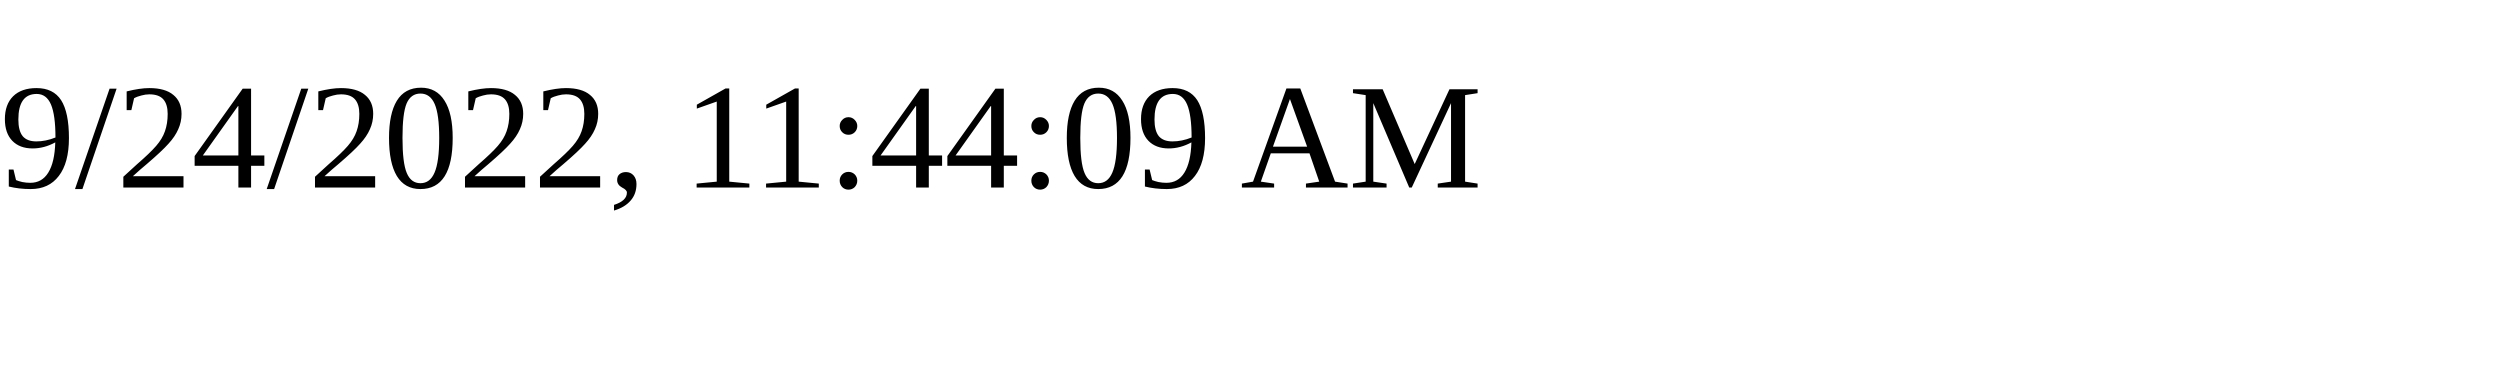
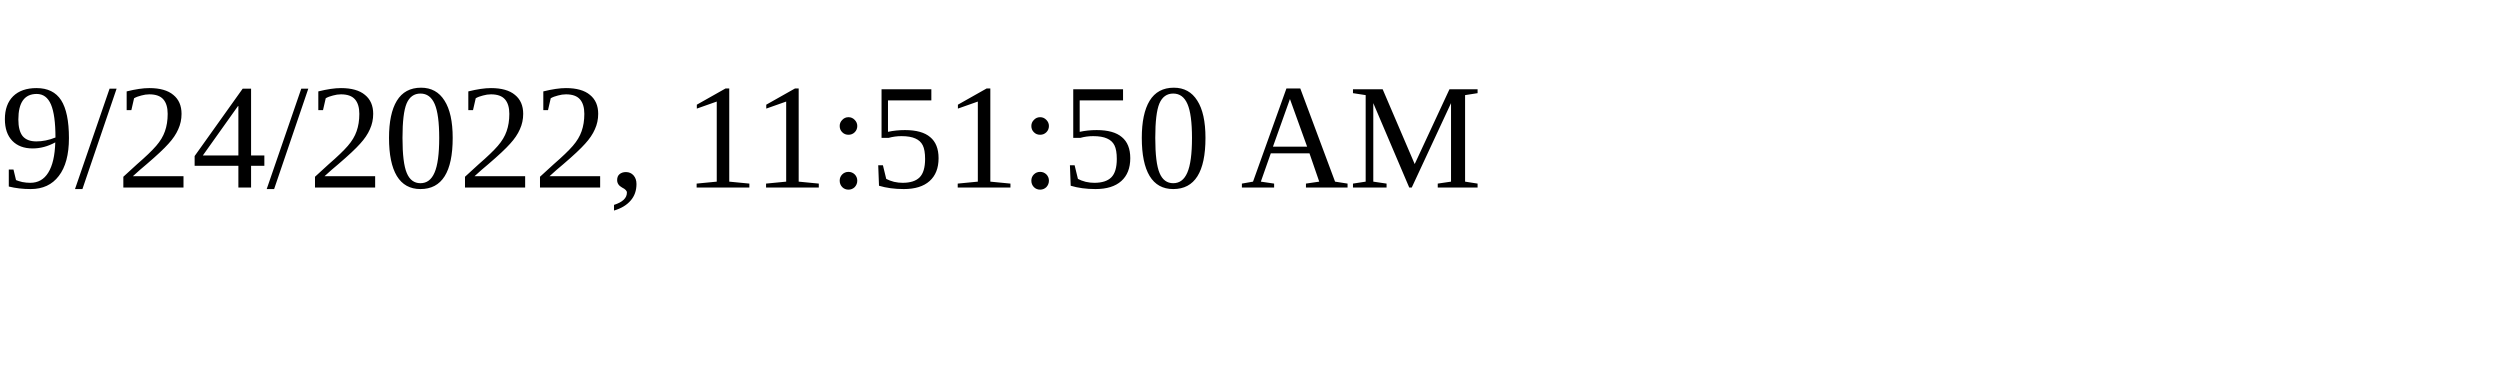
<svg xmlns="http://www.w3.org/2000/svg" height="30" width="200">
-   <text x="0" y="15">9/24/2022, 11:44:09 AM</text>
+   <text x="0" y="15">9/24/2022, 11:51:50 AM</text>
</svg>
